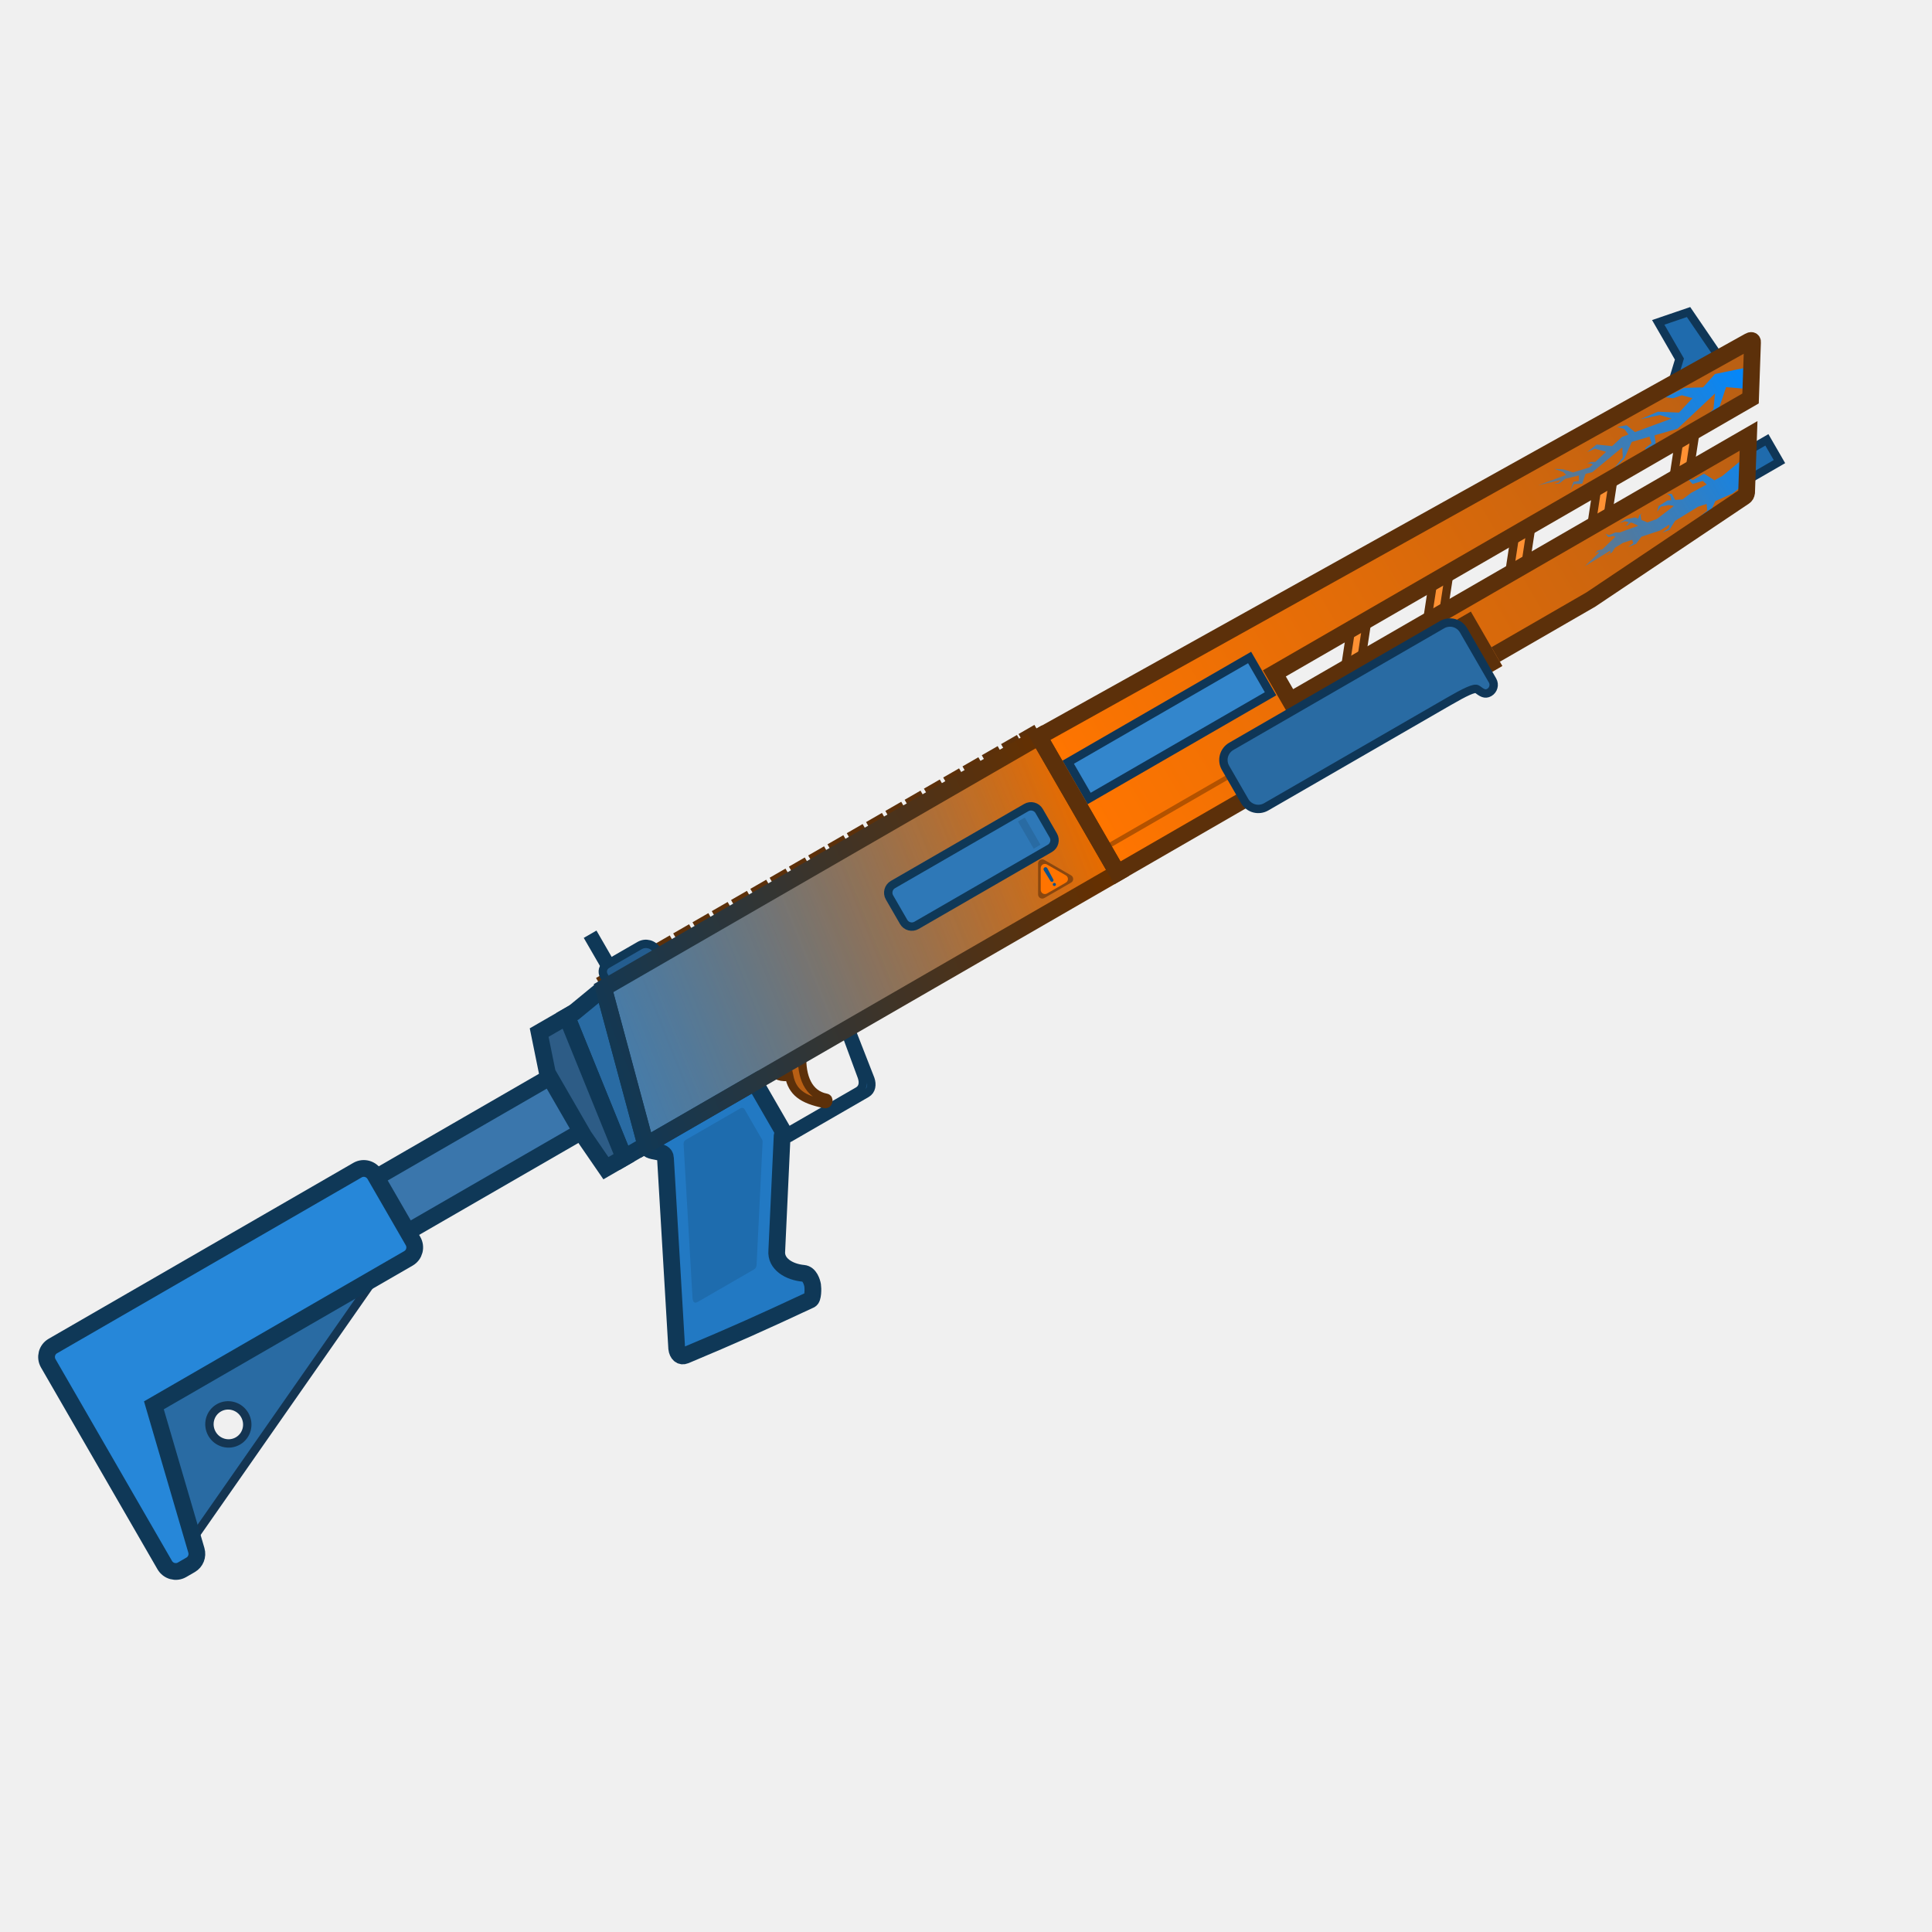
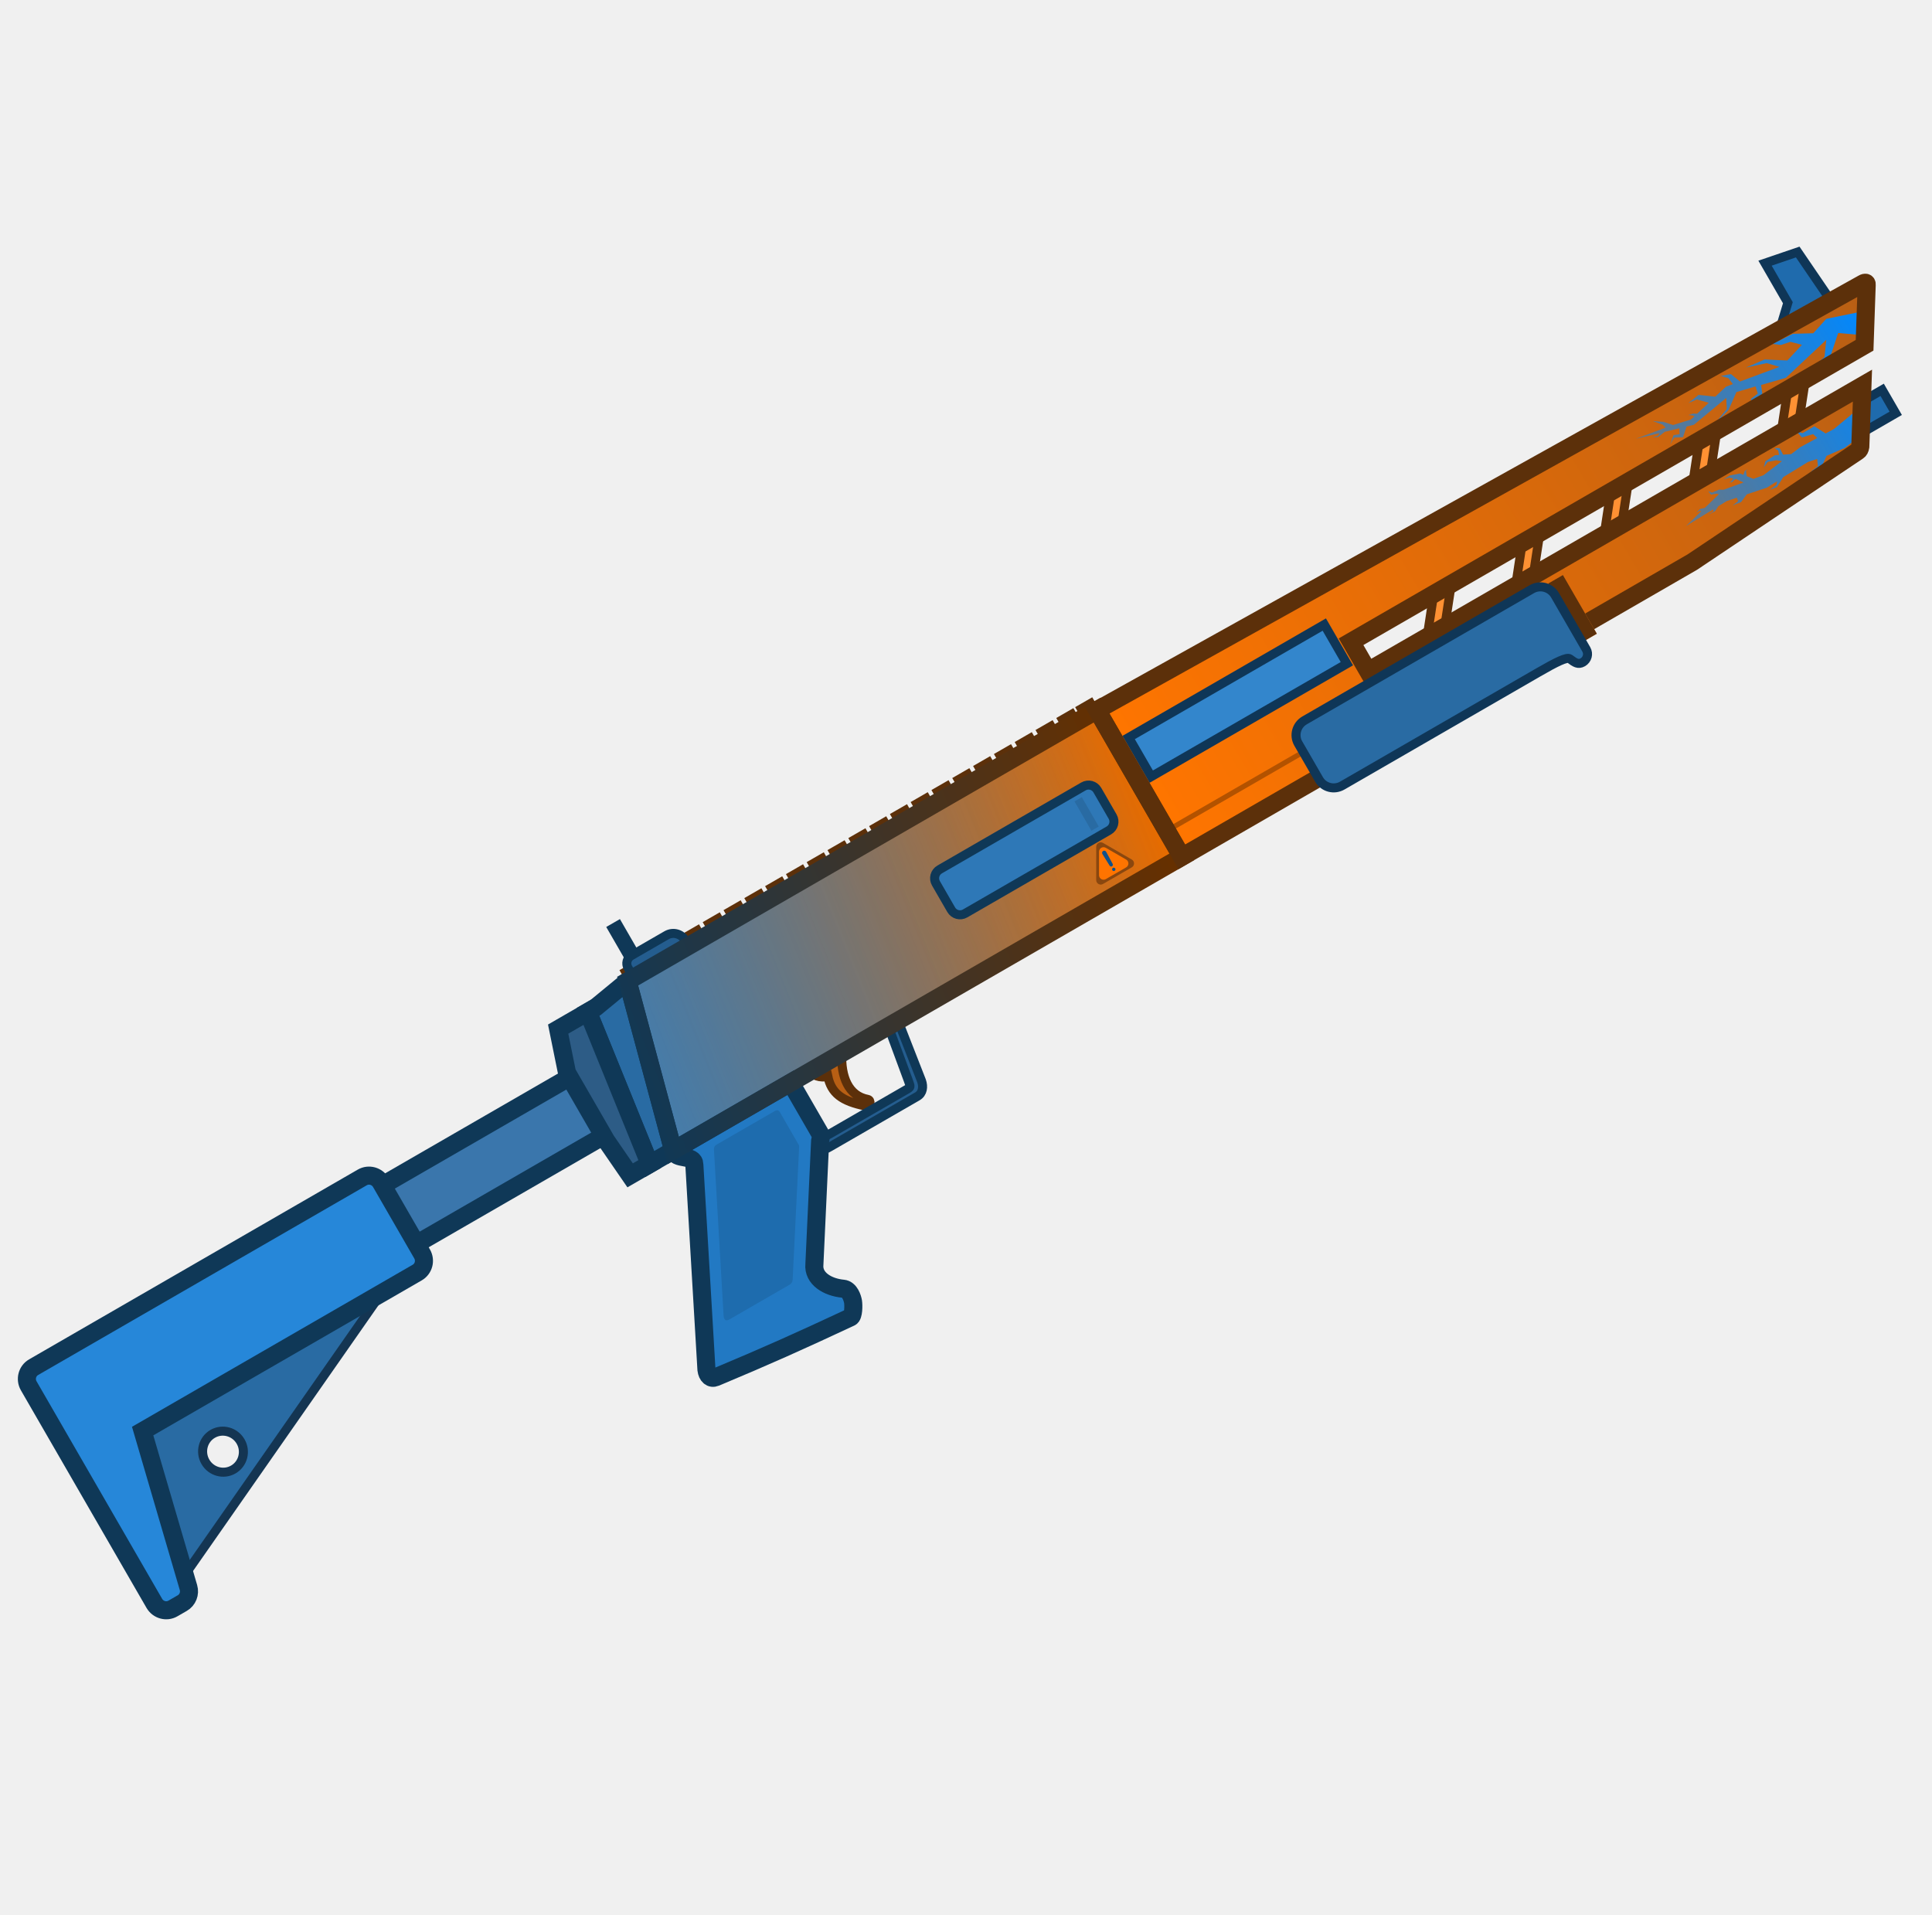
- <svg xmlns="http://www.w3.org/2000/svg" width="110" height="110" viewBox="0 0 110 110" fill="none">
-   <g clip-path="url(#clip0_492_106)">
-     <rect x="98.275" y="26.385" width="2.683" height="1.431" transform="rotate(-30 98.2749 26.3848)" fill="#1F6BAD" />
-     <rect x="98.275" y="26.385" width="2.683" height="1.431" transform="rotate(-30 98.2749 26.3848)" stroke="#0F3657" stroke-width="0.477" />
-     <path fill-rule="evenodd" clip-rule="evenodd" d="M96.545 24.492L96.2 26.757L95.27 27.293L95.615 25.029L96.545 24.492ZM91.526 29.455L91.871 27.19L90.942 27.727L90.597 29.992L91.526 29.455ZM87.198 29.888L86.853 32.153L85.923 32.69L86.268 30.425L87.198 29.888ZM82.179 34.851L82.524 32.587L81.595 33.123L81.25 35.388L82.179 34.851ZM77.851 35.285L77.506 37.55L76.576 38.086L76.921 35.822L77.851 35.285Z" fill="#FF9133" stroke="#5C300A" stroke-width="0.477" />
-     <rect x="9.768" y="73.766" width="26.162" height="3.578" transform="rotate(-30 9.76776 73.7656)" fill="#3A76AC" stroke="#0F3857" stroke-width="0.954" />
-     <rect x="33.563" y="53.487" width="0.358" height="1.789" transform="rotate(-30 33.5627 53.4873)" fill="#1F507A" />
-     <rect x="33.563" y="53.487" width="0.358" height="1.789" transform="rotate(-30 33.5627 53.4873)" stroke="#0F3857" stroke-width="0.477" />
-     <path d="M94.413 18.355L96.139 17.766L97.934 20.398L95.145 22.008L95.619 20.443L94.413 18.355Z" fill="#1F6BAD" stroke="#0F3657" stroke-width="0.477" />
-     <path d="M42.87 61.678L42.561 61.856L44.129 64.573C44.294 64.858 44.658 64.956 44.944 64.791L49.339 62.253C49.624 62.089 49.665 61.746 49.557 61.439L48.402 58.484L48.092 58.663L49.068 61.308C49.185 61.654 49.135 61.958 48.85 62.123L45.074 64.302C44.789 64.467 44.425 64.369 44.26 64.084L42.87 61.678Z" fill="#245D8F" stroke="#0F3857" stroke-width="0.477" />
-     <rect x="50.376" y="50.631" width="9.839" height="2.683" rx="0.537" transform="rotate(-30 50.3758 50.6309)" fill="#423224" />
-     <rect x="50.376" y="50.631" width="9.839" height="2.683" rx="0.537" transform="rotate(-30 50.3758 50.6309)" fill="#2E78B7" />
-     <path d="M73.452 39.889L72.558 38.34L99.669 22.688L99.781 19.486C99.791 19.378 99.706 19.357 99.589 19.425L59.15 41.95L63.622 49.696L90.576 34.135L99.31 28.278C99.393 28.22 99.422 28.167 99.444 28.041L99.556 24.818L73.452 39.889Z" fill="url(#paint0_linear_492_106)" />
-     <rect x="62.763" y="48.209" width="23.971" height="0.268" transform="rotate(-30 62.7629 48.209)" fill="#B35200" />
-     <path fill-rule="evenodd" clip-rule="evenodd" d="M59.15 41.95L34.364 56.261L36.77 65.199L63.622 49.697L59.15 41.95ZM50.608 50.497C50.48 50.571 50.436 50.735 50.51 50.863L51.583 52.722C51.657 52.85 51.822 52.895 51.95 52.82L60.006 48.169C60.134 48.095 60.178 47.931 60.104 47.803L59.031 45.944C58.957 45.815 58.792 45.771 58.664 45.845L50.608 50.497Z" fill="url(#paint1_linear_492_106)" />
-     <path fill-rule="evenodd" clip-rule="evenodd" d="M59.15 41.95L34.364 56.261L36.77 65.199L63.622 49.697L59.15 41.95ZM50.608 50.497C50.48 50.571 50.436 50.735 50.51 50.863L51.583 52.722C51.657 52.85 51.822 52.895 51.95 52.82L60.006 48.169C60.134 48.095 60.178 47.931 60.104 47.803L59.031 45.944C58.957 45.815 58.792 45.771 58.664 45.845L50.608 50.497Z" fill="url(#paint2_linear_492_106)" />
-     <rect x="57.958" y="46.77" width="0.447" height="1.789" transform="rotate(-30 57.9582 46.7695)" fill="#296BA3" />
-     <path d="M34.364 56.261L32.684 57.644L32.27 57.883L35.531 65.915L36.77 65.2L34.364 56.261Z" fill="#296BA3" stroke="#0F3857" stroke-width="0.954" />
-     <path d="M3.006 76.639C2.664 76.837 2.549 77.278 2.749 77.625L9.379 89.109C9.579 89.455 10.019 89.576 10.361 89.379L10.854 89.094C11.139 88.93 11.273 88.589 11.18 88.269L8.762 80.013L23.257 71.644C23.599 71.446 23.715 71.005 23.514 70.658L21.34 66.891C21.139 66.545 20.7 66.424 20.357 66.621L3.006 76.639Z" fill="#2687D9" />
-     <path fill-rule="evenodd" clip-rule="evenodd" d="M8.762 80.013L10.985 87.605L21.362 72.738L8.762 80.013ZM13.545 82.042C14.059 81.745 14.231 81.084 13.931 80.563C13.631 80.043 12.971 79.862 12.458 80.158C11.944 80.455 11.772 81.117 12.072 81.637C12.372 82.157 13.032 82.338 13.545 82.042Z" fill="#296BA3" stroke="#143552" stroke-width="0.477" />
-     <path d="M42.974 61.618L36.777 65.196C36.902 65.749 37.874 65.374 37.889 65.944L38.529 76.775C38.568 77.094 38.762 77.279 39.015 77.173C41.803 76.004 43.359 75.306 46.134 74.01C46.3 73.939 46.297 73.357 46.268 73.183C46.236 72.992 46.095 72.53 45.746 72.498C44.929 72.424 44.153 71.965 44.227 71.209L44.53 64.698C44.554 64.598 44.585 64.409 44.542 64.334L42.974 61.618Z" fill="#2279C3" stroke="#0F3857" stroke-width="0.954" />
-     <path d="M43.984 61.034L45.673 60.059C45.619 61.305 46.021 62.31 47.043 62.503C47.244 62.54 47.186 62.904 46.947 62.855C45.665 62.597 45.115 62.172 44.932 61.269C44.574 61.421 44.08 61.189 43.984 61.034Z" fill="#B85F14" stroke="#5C300A" stroke-width="0.477" />
-     <rect x="34.381" y="55.975" width="28.343" height="0.239" transform="rotate(-30 34.3814 55.9746)" fill="#7A491F" />
-     <rect x="34.262" y="55.769" width="0.566" height="0.239" transform="rotate(-30 34.2621 55.7686)" fill="#A36229" stroke="#5C300A" stroke-width="0.477" />
-     <rect x="35.36" y="55.135" width="0.566" height="0.239" transform="rotate(-30 35.3603 55.1348)" fill="#A36229" stroke="#5C300A" stroke-width="0.477" />
-     <rect x="36.458" y="54.5" width="0.566" height="0.239" transform="rotate(-30 36.4584 54.5)" fill="#A36229" stroke="#5C300A" stroke-width="0.477" />
-     <rect x="37.556" y="53.866" width="0.566" height="0.239" transform="rotate(-30 37.5565 53.8662)" fill="#A36229" stroke="#5C300A" stroke-width="0.477" />
-     <rect x="38.655" y="53.232" width="0.566" height="0.239" transform="rotate(-30 38.6546 53.2324)" fill="#A36229" stroke="#5C300A" stroke-width="0.477" />
-     <rect x="39.753" y="52.599" width="0.566" height="0.239" transform="rotate(-30 39.7527 52.5986)" fill="#A36229" stroke="#5C300A" stroke-width="0.477" />
-     <rect x="52.93" y="44.99" width="0.566" height="0.239" transform="rotate(-30 52.93 44.9902)" fill="#A36229" stroke="#5C300A" stroke-width="0.477" />
-     <rect x="41.949" y="51.33" width="0.566" height="0.239" transform="rotate(-30 41.9489 51.3301)" fill="#A36229" stroke="#5C300A" stroke-width="0.477" />
-     <rect x="46.341" y="48.794" width="0.566" height="0.239" transform="rotate(-30 46.3413 48.7939)" fill="#A36229" stroke="#5C300A" stroke-width="0.477" />
-     <rect x="40.851" y="51.964" width="0.566" height="0.239" transform="rotate(-30 40.8508 51.9639)" fill="#A36229" stroke="#5C300A" stroke-width="0.477" />
-     <rect x="43.047" y="50.696" width="0.566" height="0.239" transform="rotate(-30 43.047 50.6963)" fill="#A36229" stroke="#5C300A" stroke-width="0.477" />
-     <rect x="44.145" y="50.062" width="0.566" height="0.239" transform="rotate(-30 44.1451 50.0625)" fill="#A36229" stroke="#5C300A" stroke-width="0.477" />
-     <rect x="45.243" y="49.429" width="0.566" height="0.239" transform="rotate(-30 45.2432 49.4287)" fill="#A36229" stroke="#5C300A" stroke-width="0.477" />
-     <rect x="47.439" y="48.16" width="0.566" height="0.239" transform="rotate(-30 47.4394 48.1602)" fill="#A36229" stroke="#5C300A" stroke-width="0.477" />
-     <rect x="48.538" y="47.526" width="0.566" height="0.239" transform="rotate(-30 48.5375 47.5264)" fill="#A36229" stroke="#5C300A" stroke-width="0.477" />
-     <rect x="49.636" y="46.893" width="0.566" height="0.239" transform="rotate(-30 49.6356 46.8926)" fill="#A36229" stroke="#5C300A" stroke-width="0.477" />
-     <rect x="50.734" y="46.259" width="0.566" height="0.239" transform="rotate(-30 50.7337 46.2588)" fill="#A36229" stroke="#5C300A" stroke-width="0.477" />
-     <rect x="51.832" y="45.624" width="0.566" height="0.239" transform="rotate(-30 51.8318 45.624)" fill="#A36229" stroke="#5C300A" stroke-width="0.477" />
-     <rect x="54.028" y="44.356" width="0.566" height="0.239" transform="rotate(-30 54.028 44.3564)" fill="#A36229" stroke="#5C300A" stroke-width="0.477" />
-     <rect x="55.126" y="43.723" width="0.566" height="0.239" transform="rotate(-30 55.1261 43.7227)" fill="#A36229" stroke="#5C300A" stroke-width="0.477" />
-     <rect x="56.224" y="43.089" width="0.566" height="0.239" transform="rotate(-30 56.2243 43.0889)" fill="#A36229" stroke="#5C300A" stroke-width="0.477" />
-     <rect x="57.322" y="42.454" width="0.566" height="0.239" transform="rotate(-30 57.3224 42.4541)" fill="#A36229" stroke="#5C300A" stroke-width="0.477" />
-     <rect x="58.317" y="41.88" width="0.566" height="0.239" transform="rotate(-30 58.3172 41.8799)" fill="#A36229" stroke="#5C300A" stroke-width="0.477" />
-     <path d="M34.384 55.561C34.252 55.332 34.33 55.041 34.558 54.909L36.417 53.836C36.76 53.638 37.197 53.755 37.395 54.097L37.514 54.304L34.622 55.974L34.384 55.561Z" fill="#245D8F" />
-     <path d="M34.384 55.561C34.252 55.332 34.33 55.041 34.558 54.909L36.417 53.836C36.76 53.638 37.197 53.755 37.395 54.097L37.514 54.304L34.622 55.974L34.384 55.561Z" stroke="#0F3857" stroke-width="0.477" />
-     <rect x="60.819" y="43.397" width="11.926" height="2.385" transform="rotate(-30 60.8194 43.3965)" fill="#3386CC" />
-     <path d="M30.698 58.79L32.27 57.883L35.531 65.915L34.498 66.512L33.234 64.673L31.165 61.089L30.698 58.79Z" fill="#2D5C86" stroke="#0F3857" stroke-width="0.954" />
-     <path d="M97.645 21.294L99.733 20.865L99.687 22.167L98.276 22.039L97.851 23.316L96.784 24.176L95.151 24.874L96.646 24.134L97.555 23.303L97.647 22.402L95.51 24.41L94.207 24.785L94.275 25.287L93.79 25.584L93.726 25.925L93.67 25.517L94.032 25.235L93.915 24.86L92.904 25.16L92.492 26.095L91.676 26.944L92.394 26.047L92.367 25.47L90.659 26.886L90.274 26.979L90.084 27.541L89.613 27.565L89.41 27.93L89.581 27.432L89.902 27.382L89.889 27.072L89.12 27.258L88.76 27.542L88.473 27.548L88.75 27.472L88.856 27.327L87.58 27.63L89.167 27.04L89.013 26.882L88.489 26.691L89.039 26.73L89.561 26.9L90.499 26.61L90.696 26.435L90.563 26.39L90.364 26.375L90.602 26.299L90.829 26.301L91.443 25.725L90.813 25.548L90.366 25.739L90.902 25.309L91.787 25.403L92.347 24.878L92.718 24.74L92.48 24.425L92.081 24.308L92.612 24.21L93.089 24.603L95.175 23.83L94.504 23.632L93.399 23.868L94.393 23.441L95.593 23.491L96.363 22.667L95.757 22.506L95.255 22.674L94.217 22.544L95.133 22.462L95.885 22.085L96.963 22.054L97.645 21.294Z" fill="url(#paint3_linear_492_106)" />
-     <path d="M98.057 27.105L99.519 25.893L99.464 27.453L98.633 28.102L97.662 28.53L97.361 29.189L96.816 29.381L97.205 29.069L97.167 28.692L96.682 28.85L95.373 29.654L95.049 30.171L94.654 30.324L95.016 30.058L95.054 29.867L94.511 30.206L93.453 30.56L93.15 30.966L92.703 31.147L92.994 30.919L92.924 30.736L92.395 30.913L91.953 31.184L91.779 31.449L91.393 31.65L91.691 31.455L91.677 31.354L90.239 32.235L91.046 31.455L90.97 31.427L90.791 31.53L90.975 31.332L91.231 31.276L91.976 30.556L91.871 30.52L91.563 30.576L91.411 30.391L91.615 30.469L91.982 30.311L92.224 30.316L93.276 29.934L92.947 29.776L92.842 29.752L92.666 29.916L92.484 29.931L92.605 29.898L92.737 29.727L92.528 29.676L92.221 29.771L92.568 29.561L93.092 29.457L93.27 29.529L93.344 29.329L93.506 29.218L93.407 29.319L93.448 29.6L93.803 29.743L94.329 29.552L95.307 28.807L95.004 28.756L94.558 28.846L94.349 29.134L94.43 28.816L94.941 28.493L95.155 28.478L95.114 28.247L94.911 28.122L95.184 28.116L95.369 28.464L95.796 28.434L96.285 28.062L97.171 27.584L96.951 27.38L96.365 27.556L96.054 27.217L96.394 27.33L97.019 26.969L97.614 27.344L98.057 27.105Z" fill="url(#paint4_linear_492_106)" />
-     <path d="M59.104 49.168C59.104 48.984 59.303 48.869 59.462 48.961L60.983 49.839C61.142 49.931 61.142 50.16 60.983 50.252L59.462 51.13C59.303 51.222 59.104 51.107 59.104 50.923L59.104 49.168Z" fill="#8A470F" />
-     <path d="M59.254 49.426C59.254 49.243 59.452 49.128 59.611 49.22L60.685 49.839C60.844 49.931 60.844 50.161 60.685 50.252L59.611 50.872C59.452 50.964 59.254 50.849 59.254 50.666L59.254 49.426Z" fill="#FF7400" />
-     <path d="M59.47 49.389C59.414 49.421 59.395 49.494 59.43 49.55L59.812 50.166C59.839 50.209 59.894 50.222 59.937 50.197C59.98 50.172 59.996 50.118 59.972 50.074L59.63 49.434C59.599 49.377 59.527 49.356 59.47 49.389Z" fill="#0F518A" />
-     <path d="M60.075 50.436C60.118 50.411 60.133 50.357 60.108 50.314C60.083 50.271 60.028 50.257 59.986 50.281C59.943 50.306 59.928 50.361 59.953 50.404C59.977 50.446 60.032 50.461 60.075 50.436Z" fill="#0F518A" />
-     <path d="M42.407 63.183C42.338 63.065 42.256 63.046 42.141 63.112L39.079 64.88C38.952 64.953 38.927 65.006 38.92 65.132L39.429 73.897C39.448 74.159 39.553 74.226 39.736 74.12L42.906 72.29C43.012 72.229 43.064 72.162 43.077 72.02L43.42 65.002C43.422 64.96 43.412 64.924 43.393 64.891L42.407 63.183Z" fill="#1E6CAE" />
-     <path d="M3.006 76.639C2.664 76.837 2.549 77.278 2.749 77.625L9.379 89.109C9.579 89.455 10.019 89.576 10.361 89.379L10.854 89.094C11.139 88.93 11.273 88.589 11.18 88.269L8.762 80.013L23.257 71.644C23.599 71.446 23.715 71.005 23.514 70.658L21.34 66.891C21.139 66.545 20.7 66.424 20.357 66.621L3.006 76.639Z" stroke="#0F3857" stroke-width="0.954" />
-     <path fill-rule="evenodd" clip-rule="evenodd" d="M59.15 41.95L34.364 56.261L36.77 65.199L63.622 49.697L59.15 41.95Z" stroke="url(#paint5_linear_492_106)" stroke-width="0.954" />
-     <rect x="50.376" y="50.631" width="9.839" height="2.683" rx="0.537" transform="rotate(-30 50.3758 50.6309)" stroke="#0F3857" stroke-width="0.477" />
-     <rect x="60.819" y="43.397" width="11.926" height="2.385" transform="rotate(-30 60.8194 43.3965)" stroke="#0F3657" stroke-width="0.477" />
-     <path d="M73.452 39.889L72.558 38.34L99.669 22.688L99.781 19.486C99.791 19.378 99.706 19.357 99.589 19.425L59.15 41.95L63.622 49.696L90.576 34.135L99.31 28.278C99.393 28.22 99.422 28.167 99.444 28.041L99.556 24.818L73.452 39.889Z" stroke="#5C300A" stroke-width="0.954" />
-     <path d="M70.106 42.493C69.676 42.741 69.528 43.289 69.775 43.717L70.868 45.611C71.115 46.039 71.664 46.185 72.094 45.936L82.446 39.96C83.399 39.41 83.961 39.132 84.11 39.245C84.374 39.446 84.553 39.564 84.793 39.426C85.033 39.288 85.115 38.982 84.978 38.744L83.33 35.891C83.083 35.463 82.535 35.317 82.105 35.566L70.106 42.493Z" fill="#296BA3" />
-     <rect x="82.97" y="35.267" width="0.894" height="3.578" transform="rotate(-30 82.9703 35.2666)" fill="#E6771A" />
-     <ellipse cx="83.581" cy="35.431" rx="0.224" ry="0.224" transform="rotate(-30 83.5813 35.4305)" fill="#B86014" />
-     <ellipse cx="84.545" cy="37.099" rx="0.224" ry="0.224" transform="rotate(-30 84.5451 37.0994)" fill="#B86014" />
-     <rect x="83.276" y="35.348" width="0.447" height="3.131" transform="rotate(-30 83.2758 35.3484)" stroke="#5C300A" stroke-width="0.447" />
-     <path d="M70.106 42.493C69.676 42.741 69.528 43.289 69.775 43.717L70.868 45.611C71.115 46.039 71.664 46.185 72.094 45.936L82.446 39.96C83.399 39.41 83.961 39.132 84.11 39.245C84.374 39.446 84.553 39.564 84.793 39.426C85.033 39.288 85.115 38.982 84.978 38.744L83.33 35.891C83.083 35.463 82.535 35.317 82.105 35.566L70.106 42.493Z" stroke="#0F3657" stroke-width="0.477" />
+ <svg xmlns="http://www.w3.org/2000/svg" width="111" height="110" viewBox="0 0 111 110" fill="none">
+   <g clip-path="url(#clip0_619_1197)">
+     <rect width="110" height="110" transform="translate(0.0175781)" fill="white" fill-opacity="0.01" />
+     <path d="M46.525 61.566L48.363 60.505C48.305 61.861 48.742 62.955 49.855 63.164C50.073 63.206 50.01 63.601 49.749 63.548C48.355 63.267 47.757 62.805 47.557 61.822C47.168 61.988 46.629 61.735 46.525 61.566Z" fill="#B85F14" stroke="#5C300A" stroke-width="0.519" stroke-miterlimit="3.994" />
+     <rect x="105.609" y="23.858" width="2.92" height="1.557" transform="rotate(-30 105.609 23.8584)" fill="#1F6BAD" />
+     <rect x="105.609" y="23.858" width="2.92" height="1.557" transform="rotate(-30 105.609 23.8584)" stroke="#0F3657" stroke-width="0.519" stroke-miterlimit="3.994" />
+     <path fill-rule="evenodd" clip-rule="evenodd" d="M103.725 21.799L103.35 24.264L102.339 24.848L102.714 22.383L103.725 21.799ZM98.264 27.2L98.64 24.735L97.628 25.32L97.253 27.784L98.264 27.2ZM93.554 27.672L93.178 30.136L92.167 30.721L92.542 28.256L93.554 27.672ZM88.092 33.073L88.468 30.608L87.456 31.192L87.081 33.657L88.092 33.073ZM83.382 33.544L83.006 36.009L81.995 36.593L82.37 34.129L83.382 33.544Z" fill="#FF9133" stroke="#5C300A" stroke-width="0.519" stroke-miterlimit="3.994" />
+     <rect x="9.291" y="75.422" width="28.47" height="3.893" transform="rotate(-30 9.29102 75.4219)" fill="#3A76AC" stroke="#0F3857" stroke-width="1.038" stroke-miterlimit="3.994" />
+     <rect x="35.185" y="53.353" width="0.389" height="1.947" transform="rotate(-30 35.1855 53.3535)" fill="#1F507A" />
+     <rect x="35.185" y="53.353" width="0.389" height="1.947" transform="rotate(-30 35.1855 53.3535)" stroke="#0F3857" stroke-width="0.519" stroke-miterlimit="3.994" />
+     <path d="M101.407 15.12L103.285 14.479L105.238 17.343L102.204 19.095L102.719 17.392L101.407 15.12Z" fill="#1F6BAD" stroke="#0F3657" stroke-width="0.519" stroke-miterlimit="3.994" />
+     <path d="M45.669 62.361L45.107 62.685L46.944 65.866C47.123 66.177 47.39 66.058 47.7 65.879L52.709 62.988C53.019 62.808 53.063 62.436 52.946 62.101L51.689 58.886L51.127 59.21L52.189 62.089C52.316 62.465 52.357 62.441 52.047 62.62L47.713 65.123C47.403 65.302 47.36 65.29 47.181 64.98L45.669 62.361Z" fill="#245D8F" stroke="#0F3857" stroke-width="0.519" stroke-miterlimit="3.994" />
+     <rect x="53.482" y="50.244" width="10.707" height="2.92" rx="0.584" transform="rotate(-30 53.4824 50.2441)" fill="#423224" />
+     <rect x="53.482" y="50.244" width="10.707" height="2.92" rx="0.584" transform="rotate(-30 53.4824 50.2441)" fill="#2E78B7" />
+     <path d="M78.596 38.556L77.623 36.87L107.127 19.836L107.248 16.353C107.259 16.235 107.167 16.212 107.039 16.286L63.031 40.799L67.898 49.228L97.231 32.293L106.736 25.92C106.826 25.857 106.857 25.799 106.881 25.662L107.004 22.155L78.596 38.556Z" fill="url(#paint0_linear_619_1197)" />
+     <rect x="66.963" y="47.608" width="26.087" height="0.292" transform="rotate(-30 66.9629 47.6084)" fill="#B35200" />
+     <path fill-rule="evenodd" clip-rule="evenodd" d="M63.032 40.798L36.059 56.371L38.677 66.099L67.899 49.228L63.032 40.798ZM53.736 50.099C53.597 50.179 53.549 50.358 53.63 50.497L54.798 52.52C54.878 52.66 55.057 52.708 55.197 52.627L63.964 47.566C64.103 47.485 64.151 47.307 64.07 47.167L62.902 45.144C62.822 45.004 62.643 44.956 62.503 45.037L53.736 50.099Z" fill="url(#paint1_linear_619_1197)" />
+     <path fill-rule="evenodd" clip-rule="evenodd" d="M63.032 40.798L36.059 56.371L38.677 66.099L67.899 49.228L63.032 40.798ZM53.736 50.099C53.597 50.179 53.549 50.358 53.63 50.497L54.798 52.52C54.878 52.66 55.057 52.708 55.197 52.627L63.964 47.566C64.103 47.485 64.151 47.307 64.07 47.167L62.902 45.144C62.822 45.004 62.643 44.956 62.503 45.037L53.736 50.099Z" fill="url(#paint2_linear_619_1197)" />
+     <rect x="61.732" y="46.043" width="0.487" height="1.947" transform="rotate(-30 61.7324 46.043)" fill="#296BA3" />
+     <path d="M36.058 56.372L34.229 57.877L33.78 58.136L37.328 66.878L38.677 66.099L36.058 56.372Z" fill="#296BA3" stroke="#0F3857" stroke-width="1.038" stroke-miterlimit="3.994" />
+     <path d="M1.932 78.549C1.56 78.764 1.434 79.244 1.652 79.622L8.867 92.119C9.085 92.496 9.564 92.628 9.936 92.412L10.472 92.103C10.783 91.924 10.929 91.553 10.827 91.206L8.196 82.22L23.97 73.113C24.343 72.898 24.468 72.418 24.25 72.04L21.884 67.941C21.666 67.564 21.187 67.432 20.815 67.647L1.932 78.549Z" fill="#2687D9" />
+     <path fill-rule="evenodd" clip-rule="evenodd" d="M8.199 82.22L10.618 90.482L21.911 74.303L8.199 82.22ZM13.404 84.428C13.963 84.106 14.151 83.385 13.824 82.82C13.497 82.254 12.78 82.056 12.221 82.379C11.662 82.701 11.474 83.421 11.801 83.987C12.128 84.553 12.845 84.751 13.404 84.428Z" fill="#296BA3" stroke="#143552" stroke-width="0.519" stroke-miterlimit="3.994" />
+     <path d="M45.425 62.201L38.681 66.095C38.818 66.696 39.876 66.289 39.892 66.909L40.588 78.695C40.631 79.042 40.842 79.244 41.117 79.128C44.152 77.856 45.845 77.097 48.865 75.686C49.046 75.61 49.041 74.976 49.01 74.787C48.975 74.578 48.822 74.076 48.442 74.041C47.553 73.96 46.708 73.461 46.79 72.638L47.119 65.553C47.145 65.444 47.178 65.238 47.132 65.157L45.425 62.201Z" fill="#2279C3" stroke="#0F3857" stroke-width="1.038" stroke-miterlimit="3.994" />
+     <rect x="36.076" y="56.06" width="30.844" height="0.26" transform="rotate(-30 36.0762 56.0596)" fill="#7A491F" />
+     <rect x="35.945" y="55.835" width="0.616" height="0.259" transform="rotate(-30 35.9453 55.835)" fill="#A36229" stroke="#5C300A" stroke-width="0.519" stroke-miterlimit="3.994" />
+     <rect x="37.143" y="55.145" width="0.616" height="0.259" transform="rotate(-30 37.1426 55.1455)" fill="#A36229" stroke="#5C300A" stroke-width="0.519" stroke-miterlimit="3.994" />
+     <rect x="38.338" y="54.455" width="0.616" height="0.259" transform="rotate(-30 38.3379 54.4551)" fill="#A36229" stroke="#5C300A" stroke-width="0.519" stroke-miterlimit="3.994" />
+     <rect x="39.531" y="53.767" width="0.616" height="0.259" transform="rotate(-30 39.5312 53.7666)" fill="#A36229" stroke="#5C300A" stroke-width="0.519" stroke-miterlimit="3.994" />
+     <rect x="40.727" y="53.076" width="0.616" height="0.259" transform="rotate(-30 40.7266 53.0762)" fill="#A36229" stroke="#5C300A" stroke-width="0.519" stroke-miterlimit="3.994" />
+     <rect x="41.924" y="52.386" width="0.616" height="0.259" transform="rotate(-30 41.9238 52.3857)" fill="#A36229" stroke="#5C300A" stroke-width="0.519" stroke-miterlimit="3.994" />
+     <rect x="56.262" y="44.105" width="0.616" height="0.259" transform="rotate(-30 56.2617 44.1055)" fill="#A36229" stroke="#5C300A" stroke-width="0.519" stroke-miterlimit="3.994" />
+     <rect x="44.312" y="51.007" width="0.616" height="0.259" transform="rotate(-30 44.3125 51.0068)" fill="#A36229" stroke="#5C300A" stroke-width="0.519" stroke-miterlimit="3.994" />
+     <rect x="49.094" y="48.247" width="0.616" height="0.259" transform="rotate(-30 49.0938 48.2471)" fill="#A36229" stroke="#5C300A" stroke-width="0.519" stroke-miterlimit="3.994" />
+     <rect x="43.117" y="51.695" width="0.616" height="0.259" transform="rotate(-30 43.1172 51.6953)" fill="#A36229" stroke="#5C300A" stroke-width="0.519" stroke-miterlimit="3.994" />
+     <rect x="45.51" y="50.316" width="0.616" height="0.259" transform="rotate(-30 45.5098 50.3164)" fill="#A36229" stroke="#5C300A" stroke-width="0.519" stroke-miterlimit="3.994" />
+     <rect x="46.701" y="49.627" width="0.616" height="0.259" transform="rotate(-30 46.7012 49.627)" fill="#A36229" stroke="#5C300A" stroke-width="0.519" stroke-miterlimit="3.994" />
+     <rect x="47.897" y="48.937" width="0.616" height="0.259" transform="rotate(-30 47.8965 48.9365)" fill="#A36229" stroke="#5C300A" stroke-width="0.519" stroke-miterlimit="3.994" />
+     <rect x="50.287" y="47.558" width="0.616" height="0.259" transform="rotate(-30 50.2871 47.5576)" fill="#A36229" stroke="#5C300A" stroke-width="0.519" stroke-miterlimit="3.994" />
+     <rect x="51.482" y="46.865" width="0.616" height="0.259" transform="rotate(-30 51.4824 46.8652)" fill="#A36229" stroke="#5C300A" stroke-width="0.519" stroke-miterlimit="3.994" />
+     <rect x="52.674" y="46.176" width="0.616" height="0.259" transform="rotate(-30 52.6738 46.1758)" fill="#A36229" stroke="#5C300A" stroke-width="0.519" stroke-miterlimit="3.994" />
+     <rect x="53.869" y="45.486" width="0.616" height="0.259" transform="rotate(-30 53.8691 45.4863)" fill="#A36229" stroke="#5C300A" stroke-width="0.519" stroke-miterlimit="3.994" />
+     <rect x="55.065" y="44.796" width="0.616" height="0.259" transform="rotate(-30 55.0645 44.7959)" fill="#A36229" stroke="#5C300A" stroke-width="0.519" stroke-miterlimit="3.994" />
+     <rect x="57.459" y="43.416" width="0.616" height="0.259" transform="rotate(-30 57.459 43.416)" fill="#A36229" stroke="#5C300A" stroke-width="0.519" stroke-miterlimit="3.994" />
+     <rect x="58.652" y="42.727" width="0.616" height="0.259" transform="rotate(-30 58.6523 42.7266)" fill="#A36229" stroke="#5C300A" stroke-width="0.519" stroke-miterlimit="3.994" />
+     <rect x="59.848" y="42.037" width="0.616" height="0.259" transform="rotate(-30 59.8477 42.0371)" fill="#A36229" stroke="#5C300A" stroke-width="0.519" stroke-miterlimit="3.994" />
+     <rect x="61.041" y="41.347" width="0.616" height="0.259" transform="rotate(-30 61.041 41.3467)" fill="#A36229" stroke="#5C300A" stroke-width="0.519" stroke-miterlimit="3.994" />
+     <rect x="62.125" y="40.723" width="0.616" height="0.259" transform="rotate(-30 62.125 40.7227)" fill="#A36229" stroke="#5C300A" stroke-width="0.519" stroke-miterlimit="3.994" />
+     <path d="M36.082 55.61C35.938 55.361 36.024 55.044 36.272 54.901L38.295 53.733C38.667 53.517 39.144 53.645 39.359 54.018L39.489 54.242L36.341 56.059L36.082 55.61Z" fill="#245D8F" />
+     <path d="M36.082 55.61C35.938 55.361 36.024 55.044 36.272 54.901L38.295 53.733C38.667 53.517 39.144 53.645 39.359 54.018L39.489 54.242L36.341 56.059L36.082 55.61Z" stroke="#0F3857" stroke-width="0.519" stroke-miterlimit="3.994" />
+     <rect x="64.846" y="42.372" width="12.978" height="2.596" transform="rotate(-30 64.8457 42.3721)" fill="#3386CC" />
+     <path d="M32.068 59.125L33.779 58.137L37.327 66.878L36.203 67.527L34.827 65.527L32.575 61.626L32.068 59.125Z" fill="#2D5C86" stroke="#0F3857" stroke-width="1.038" stroke-miterlimit="3.994" />
+     <path d="M104.923 18.319L107.195 17.852L107.145 19.269L105.61 19.13L105.147 20.519L103.986 21.456L102.209 22.215L103.836 21.409L104.825 20.505L104.925 19.525L102.599 21.71L101.181 22.118L101.256 22.664L100.727 22.988L100.658 23.358L100.597 22.915L100.991 22.607L100.863 22.199L99.763 22.526L99.315 23.544L98.427 24.467L99.209 23.491L99.179 22.863L97.32 24.404L96.901 24.506L96.695 25.117L96.182 25.143L95.961 25.541L96.147 24.999L96.496 24.944L96.483 24.607L95.645 24.809L95.254 25.118L94.941 25.125L95.242 25.042L95.358 24.884L93.97 25.214L95.696 24.572L95.529 24.4L94.959 24.192L95.557 24.234L96.125 24.419L97.147 24.104L97.361 23.913L97.216 23.864L96.999 23.848L97.258 23.765L97.505 23.768L98.174 23.141L97.488 22.948L97.001 23.157L97.585 22.689L98.548 22.79L99.158 22.219L99.561 22.069L99.302 21.726L98.868 21.599L99.446 21.492L99.965 21.92L102.235 21.078L101.504 20.863L100.302 21.12L101.384 20.655L102.69 20.71L103.527 19.813L102.868 19.638L102.322 19.82L101.192 19.679L102.189 19.59L103.007 19.18L104.18 19.146L104.923 18.319Z" fill="url(#paint3_linear_619_1197)" />
+     <path d="M105.372 24.643L106.962 23.324L106.903 25.021L105.998 25.727L104.941 26.194L104.613 26.91L104.02 27.12L104.444 26.78L104.403 26.37L103.875 26.542L102.45 27.416L102.098 27.979L101.668 28.146L102.062 27.856L102.103 27.648L101.513 28.017L100.361 28.402L100.031 28.845L99.545 29.041L99.862 28.793L99.785 28.595L99.209 28.787L98.728 29.082L98.539 29.37L98.119 29.589L98.444 29.376L98.428 29.266L96.863 30.225L97.742 29.376L97.659 29.346L97.464 29.458L97.665 29.243L97.943 29.181L98.753 28.398L98.639 28.359L98.304 28.42L98.138 28.219L98.361 28.304L98.76 28.132L99.023 28.137L100.169 27.721L99.81 27.55L99.696 27.523L99.505 27.702L99.307 27.718L99.438 27.682L99.582 27.495L99.354 27.441L99.02 27.544L99.397 27.315L99.968 27.202L100.162 27.28L100.242 27.063L100.419 26.942L100.311 27.052L100.355 27.358L100.741 27.513L101.314 27.305L102.378 26.495L102.048 26.44L101.564 26.538L101.336 26.851L101.424 26.504L101.98 26.153L102.213 26.137L102.168 25.885L101.948 25.749L102.245 25.742L102.445 26.121L102.911 26.089L103.443 25.684L104.407 25.163L104.167 24.942L103.529 25.133L103.192 24.765L103.561 24.887L104.241 24.494L104.889 24.903L105.372 24.643Z" fill="url(#paint4_linear_619_1197)" />
+     <path d="M62.981 48.652C62.981 48.452 63.197 48.327 63.37 48.427L65.025 49.383C65.198 49.483 65.198 49.732 65.025 49.832L63.37 50.788C63.197 50.888 62.981 50.763 62.981 50.563L62.981 48.652Z" fill="#8A470F" />
+     <path d="M63.144 48.934C63.144 48.735 63.36 48.61 63.533 48.71L64.701 49.384C64.874 49.484 64.874 49.734 64.701 49.834L63.533 50.508C63.36 50.608 63.144 50.483 63.144 50.283L63.144 48.934Z" fill="#FF7400" />
+     <path d="M63.38 48.891C63.319 48.927 63.299 49.006 63.336 49.066L63.753 49.737C63.782 49.784 63.842 49.799 63.889 49.772C63.935 49.744 63.953 49.685 63.927 49.637L63.554 48.941C63.52 48.878 63.442 48.856 63.38 48.891Z" fill="#0F518A" />
+     <path d="M64.039 50.031C64.085 50.005 64.101 49.945 64.074 49.898C64.047 49.852 63.988 49.836 63.941 49.863C63.895 49.89 63.879 49.949 63.906 49.996C63.932 50.042 63.992 50.058 64.039 50.031Z" fill="#0F518A" />
+     <path d="M44.811 63.905C44.737 63.776 44.648 63.755 44.522 63.828L41.19 65.751C41.052 65.831 41.025 65.888 41.017 66.026L41.571 75.564C41.591 75.849 41.705 75.923 41.905 75.807L45.354 73.816C45.47 73.749 45.526 73.676 45.54 73.521L45.914 65.885C45.916 65.839 45.905 65.799 45.884 65.764L44.811 63.905Z" fill="#1E6CAE" />
+     <path d="M1.932 78.549C1.56 78.764 1.434 79.244 1.652 79.622L8.867 92.119C9.085 92.496 9.564 92.628 9.936 92.412L10.472 92.103C10.783 91.924 10.929 91.553 10.827 91.206L8.196 82.22L23.97 73.113C24.343 72.898 24.468 72.418 24.25 72.04L21.884 67.941C21.666 67.564 21.187 67.432 20.815 67.647L1.932 78.549Z" stroke="#0F3857" stroke-width="1.038" stroke-miterlimit="3.994" />
+     <path fill-rule="evenodd" clip-rule="evenodd" d="M63.032 40.798L36.059 56.371L38.677 66.099L67.899 49.228L63.032 40.798Z" stroke="url(#paint5_linear_619_1197)" stroke-width="1.038" stroke-miterlimit="3.994" />
+     <rect x="53.482" y="50.244" width="10.707" height="2.92" rx="0.584" transform="rotate(-30 53.4824 50.2441)" stroke="#0F3857" stroke-width="0.519" stroke-miterlimit="3.994" />
+     <rect x="64.846" y="42.372" width="12.978" height="2.596" transform="rotate(-30 64.8457 42.3721)" stroke="#0F3657" stroke-width="0.519" stroke-miterlimit="3.994" />
+     <path d="M78.596 38.556L77.623 36.87L107.127 19.836L107.248 16.353C107.259 16.235 107.167 16.212 107.039 16.286L63.031 40.799L67.898 49.228L97.231 32.293L106.736 25.92C106.826 25.857 106.857 25.799 106.881 25.662L107.004 22.155L78.596 38.556Z" stroke="#5C300A" stroke-width="1.038" stroke-miterlimit="3.994" />
+     <path d="M74.953 41.388C74.485 41.658 74.323 42.254 74.592 42.72L75.782 44.781C76.051 45.247 76.648 45.405 77.116 45.135L88.382 38.631C89.418 38.032 90.031 37.73 90.192 37.853C90.48 38.072 90.675 38.201 90.936 38.05C91.197 37.9 91.287 37.567 91.137 37.308L89.344 34.203C89.075 33.737 88.478 33.579 88.01 33.849L74.953 41.388Z" fill="#296BA3" />
+     <rect x="88.951" y="33.524" width="0.973" height="3.893" transform="rotate(-30 88.9512 33.5244)" fill="#E6771A" />
+     <ellipse cx="89.619" cy="33.703" rx="0.243" ry="0.243" transform="rotate(-30 89.6193 33.7033)" fill="#B86014" />
+     <ellipse cx="90.668" cy="35.52" rx="0.243" ry="0.243" transform="rotate(-30 90.6682 35.5197)" fill="#B86014" />
+     <rect x="89.284" y="33.614" width="0.487" height="3.407" transform="rotate(-30 89.2836 33.6135)" stroke="#5C300A" stroke-width="0.487" stroke-miterlimit="3.994" />
+     <path d="M74.953 41.388C74.485 41.658 74.323 42.254 74.592 42.72L75.782 44.781C76.051 45.247 76.648 45.405 77.116 45.135L88.382 38.631C89.418 38.032 90.031 37.73 90.192 37.853C90.48 38.072 90.675 38.201 90.936 38.05C91.197 37.9 91.287 37.567 91.137 37.308L89.344 34.203C89.075 33.737 88.478 33.579 88.01 33.849L74.953 41.388Z" stroke="#0F3657" stroke-width="0.519" stroke-miterlimit="3.994" />
  </g>
  <defs>
-     <linearGradient id="paint0_linear_492_106" x1="61.538" y1="46.087" x2="101.471" y2="22.68" gradientUnits="userSpaceOnUse">
+     <linearGradient id="paint0_linear_619_1197" x1="65.63" y1="45.3" x2="109.088" y2="19.828" gradientUnits="userSpaceOnUse">
      <stop stop-color="#FF7500" />
      <stop offset="1" stop-color="#B85F14" />
    </linearGradient>
-     <linearGradient id="paint1_linear_492_106" x1="61.386" y1="45.823" x2="32.298" y2="57.453" gradientUnits="userSpaceOnUse">
+     <linearGradient id="paint1_linear_619_1197" x1="65.465" y1="45.013" x2="33.81" y2="57.669" gradientUnits="userSpaceOnUse">
      <stop stop-color="#E66B00" />
      <stop offset="1" stop-color="#996333" />
    </linearGradient>
-     <linearGradient id="paint2_linear_492_106" x1="32.298" y1="57.453" x2="61.386" y2="45.823" gradientUnits="userSpaceOnUse">
+     <linearGradient id="paint2_linear_619_1197" x1="33.81" y1="57.669" x2="65.465" y2="45.013" gradientUnits="userSpaceOnUse">
      <stop offset="1.05967e-09" stop-color="#1A88E6" stop-opacity="0.7" />
      <stop offset="1" stop-color="#008AFF" stop-opacity="0" />
    </linearGradient>
-     <linearGradient id="paint3_linear_492_106" x1="100.913" y1="22.908" x2="88.869" y2="29.862" gradientUnits="userSpaceOnUse">
+     <linearGradient id="paint3_linear_619_1197" x1="108.479" y1="20.076" x2="95.372" y2="27.643" gradientUnits="userSpaceOnUse">
      <stop stop-color="#0088FF" />
      <stop offset="1" stop-color="#0088FF" stop-opacity="0.5" />
    </linearGradient>
-     <linearGradient id="paint4_linear_492_106" x1="100.913" y1="22.908" x2="88.869" y2="29.862" gradientUnits="userSpaceOnUse">
+     <linearGradient id="paint4_linear_619_1197" x1="108.479" y1="20.076" x2="95.372" y2="27.643" gradientUnits="userSpaceOnUse">
      <stop stop-color="#0088FF" />
      <stop offset="1" stop-color="#0088FF" stop-opacity="0.5" />
    </linearGradient>
-     <linearGradient id="paint5_linear_492_106" x1="32.298" y1="57.453" x2="61.386" y2="45.823" gradientUnits="userSpaceOnUse">
+     <linearGradient id="paint5_linear_619_1197" x1="33.81" y1="57.669" x2="65.465" y2="45.013" gradientUnits="userSpaceOnUse">
      <stop stop-color="#0F3857" />
      <stop offset="1" stop-color="#663000" />
    </linearGradient>
-     <clipPath id="clip0_492_106">
-       <rect width="110" height="110" fill="white" />
+     <clipPath id="clip0_619_1197">
+       <rect width="110" height="110" fill="white" transform="translate(0.0175781)" />
    </clipPath>
  </defs>
</svg>
